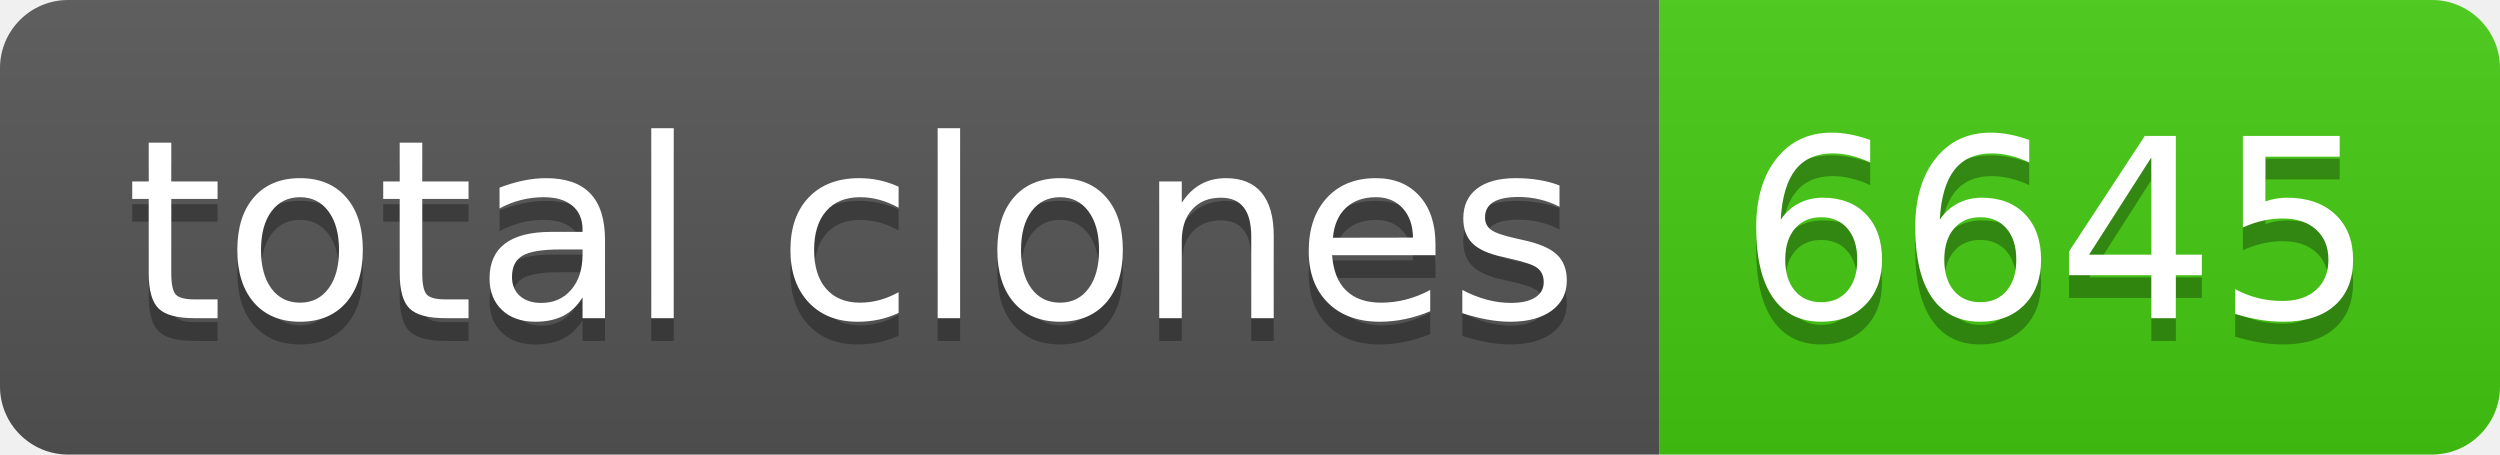
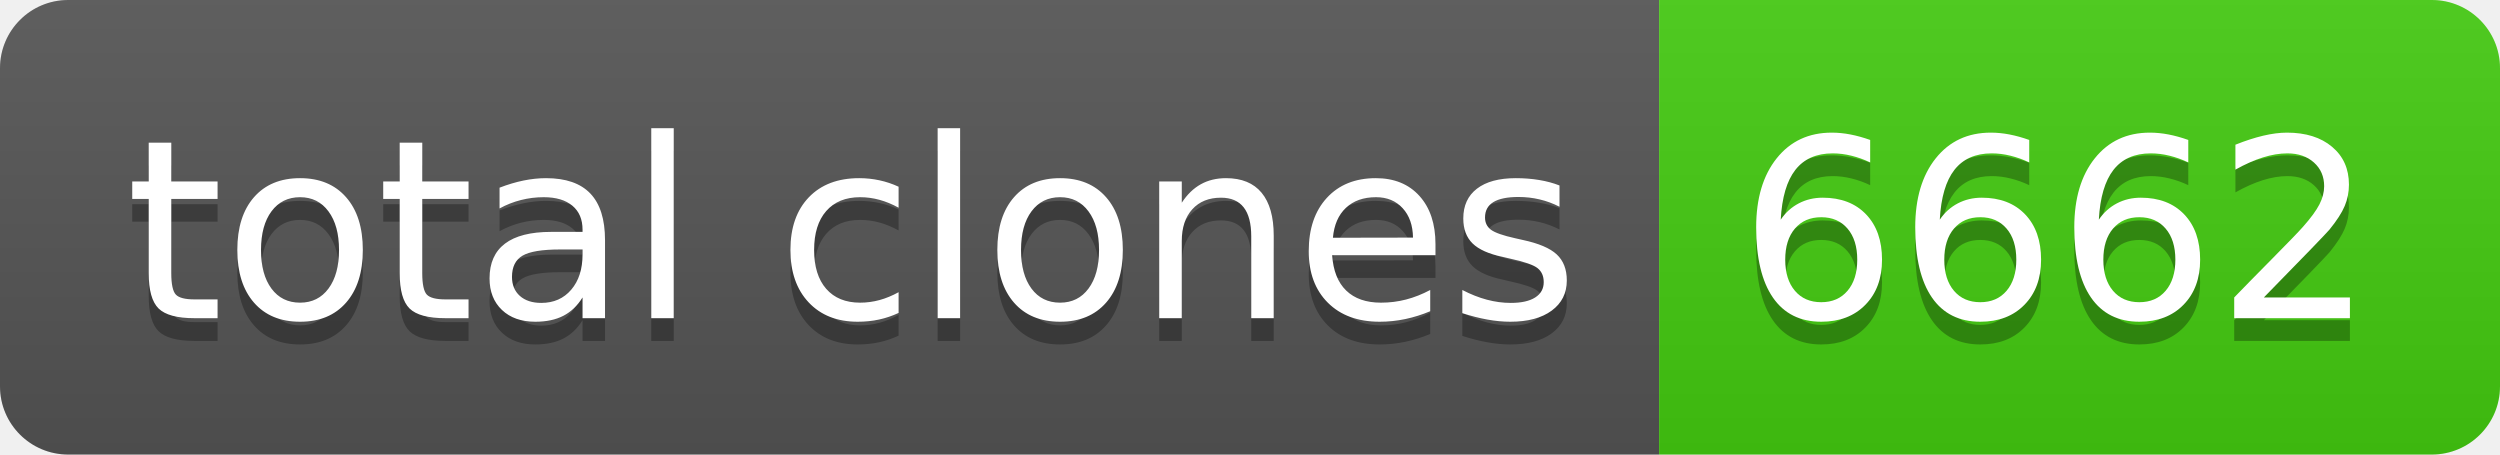
- <svg xmlns="http://www.w3.org/2000/svg" width="110" height="20" role="img" aria-label="total clones: 6645">
+ <svg xmlns="http://www.w3.org/2000/svg" width="110" height="20" role="img" aria-label="total clones: 6662">
  <linearGradient id="s" x2="0" y2="100%">
    <stop offset="0" stop-color="#bbb" stop-opacity=".1" />
    <stop offset="1" stop-opacity=".1" />
  </linearGradient>
  <clipPath id="r">
    <rect width="110" height="20" rx="3" fill="#fff" />
  </clipPath>
  <g clip-path="url(#r)">
    <rect width="73" height="20" fill="#555" />
    <rect x="73" width="37" height="20" fill="#4c1" />
    <rect width="110" height="20" fill="url(#s)" />
  </g>
  <g fill="#fff" text-anchor="middle" font-family="Verdana,Geneva,DejaVu Sans,sans-serif" text-rendering="geometricPrecision" font-size="110">
    <text aria-hidden="true" x="375" y="150" fill="#010101" fill-opacity=".3" transform="scale(.1)" textLength="630">total clones</text>
    <text x="375" y="140" transform="scale(.1)" fill="#fff" textLength="630">total clones</text>
-     <text aria-hidden="true" x="905" y="150" fill="#010101" fill-opacity=".3" transform="scale(.1)" textLength="270">6645</text>
-     <text x="905" y="140" transform="scale(.1)" fill="#fff" textLength="270">6645</text>
+     <text aria-hidden="true" x="905" y="150" fill="#010101" fill-opacity=".3" transform="scale(.1)" textLength="270">6662</text>
+     <text x="905" y="140" transform="scale(.1)" fill="#fff" textLength="270">6662</text>
  </g>
</svg>
